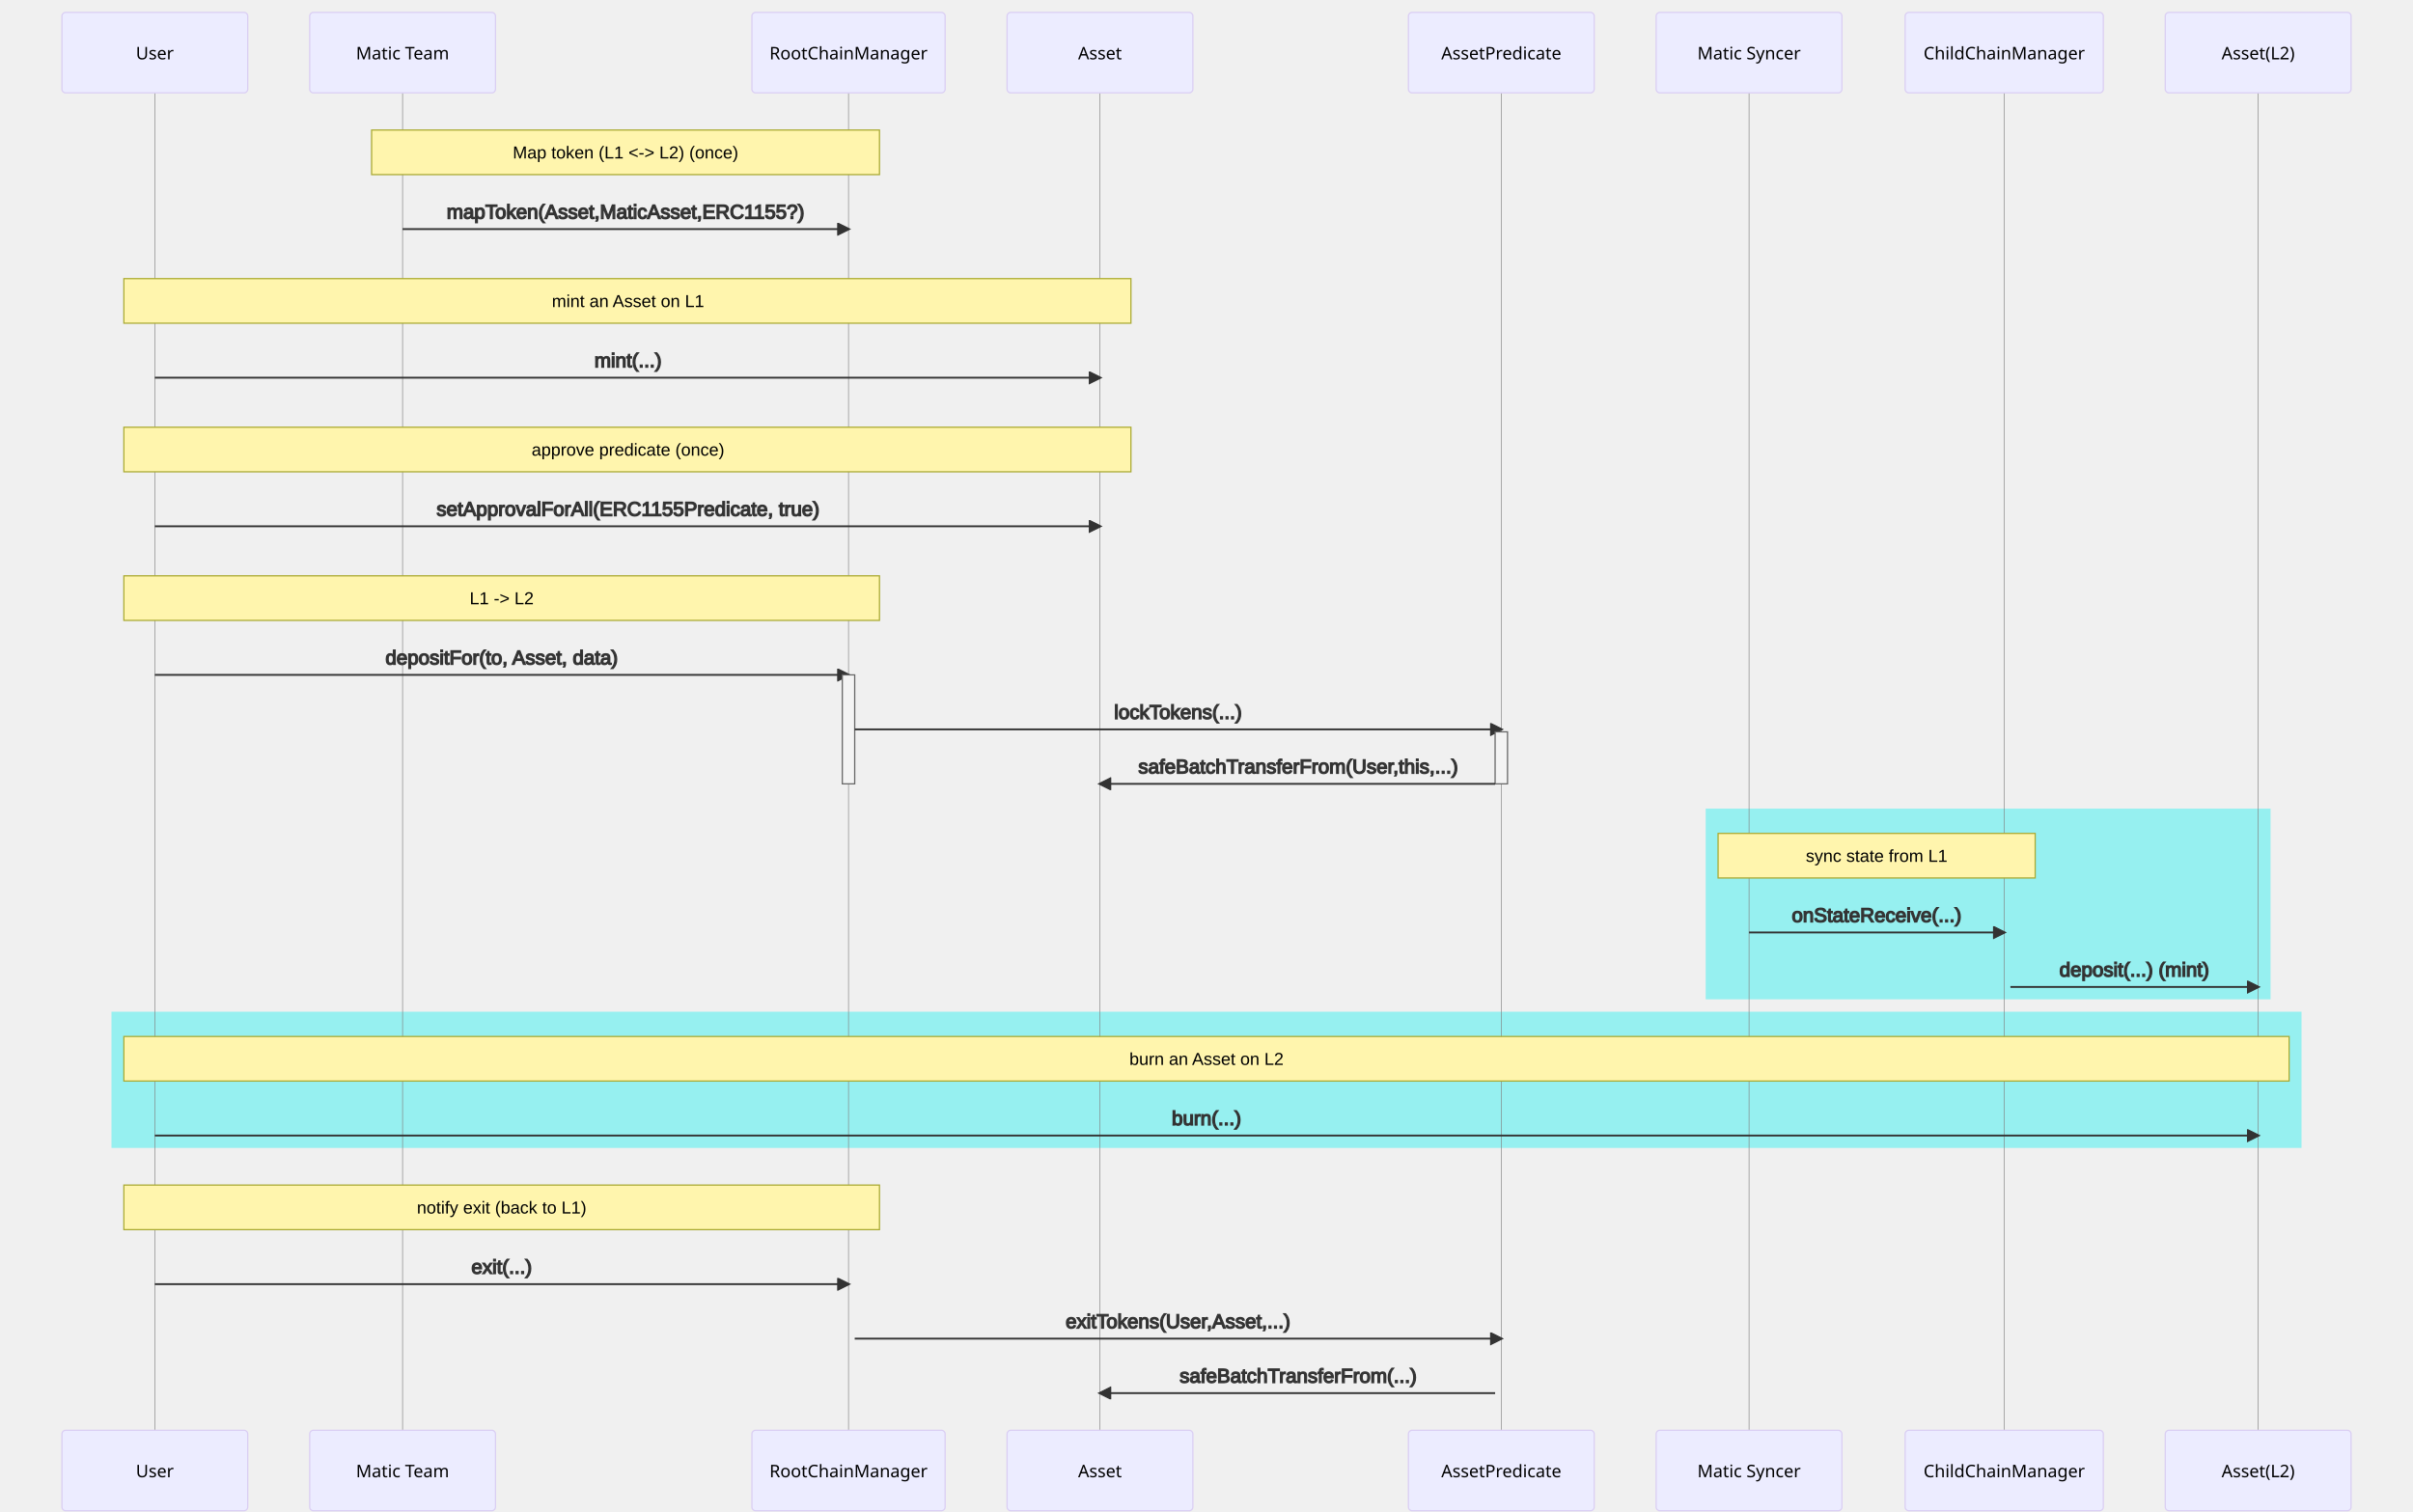
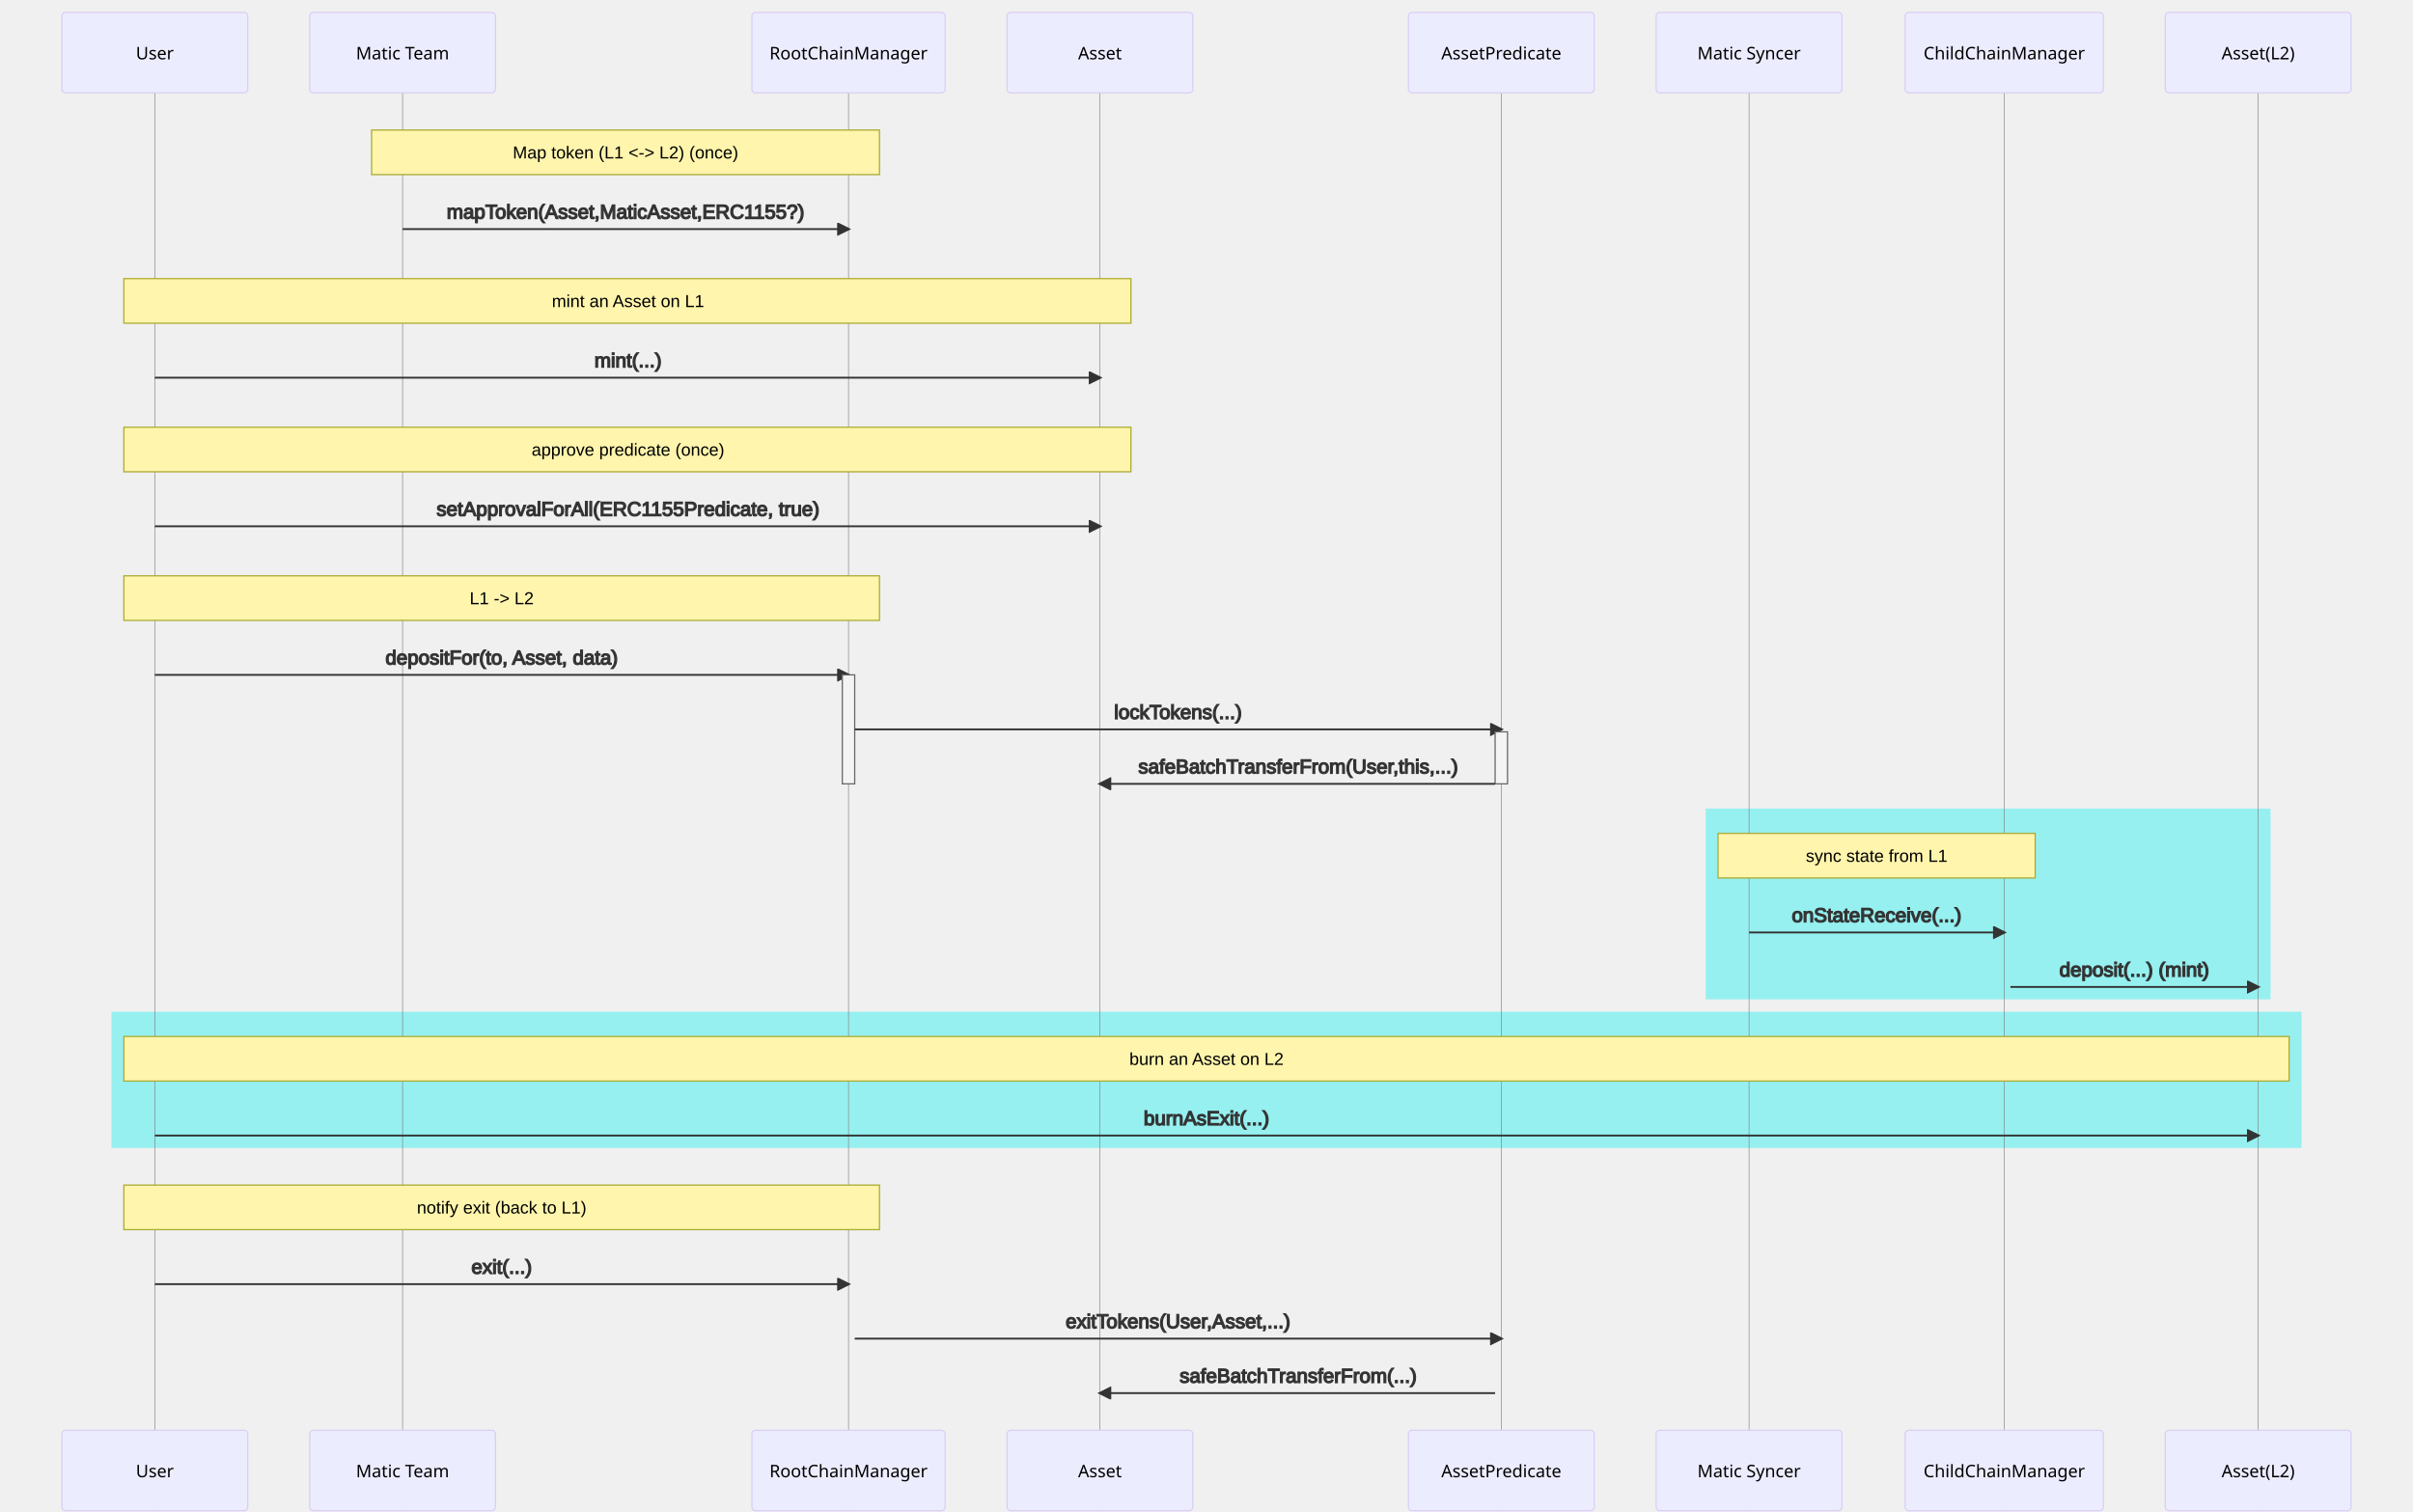
<svg xmlns="http://www.w3.org/2000/svg" id="mermaid-svg" width="100%" height="1221" style="max-width: 1948px;" viewBox="-50 -10 1948 1221">
  <rect x="40" y="927" fill="rgb(240, 240, 240)" width="1137" height="198" class="rect" />
  <rect x="40" y="807" fill="rgb(150, 240, 240)" width="1768" height="110" class="rect" />
  <rect x="1327" y="643" fill="rgb(150, 240, 240)" width="456" height="154" class="rect" />
  <rect x="40" y="435" fill="rgb(240, 240, 240)" width="1137" height="198" class="rect" />
  <rect x="40" y="315" fill="rgb(240, 240, 240)" width="833" height="110" class="rect" />
  <rect x="40" y="195" fill="rgb(240, 240, 240)" width="833" height="110" class="rect" />
  <rect x="240" y="75" fill="rgb(240, 240, 240)" width="430" height="110" class="rect" />
  <style>#mermaid-svg{font-family:"trebuchet ms",verdana,arial,sans-serif;font-size:16px;fill:#333;}#mermaid-svg .error-icon{fill:#552222;}#mermaid-svg .error-text{fill:#552222;stroke:#552222;}#mermaid-svg .edge-thickness-normal{stroke-width:2px;}#mermaid-svg .edge-thickness-thick{stroke-width:3.5px;}#mermaid-svg .edge-pattern-solid{stroke-dasharray:0;}#mermaid-svg .edge-pattern-dashed{stroke-dasharray:3;}#mermaid-svg .edge-pattern-dotted{stroke-dasharray:2;}#mermaid-svg .marker{fill:#333333;stroke:#333333;}#mermaid-svg .marker.cross{stroke:#333333;}#mermaid-svg svg{font-family:"trebuchet ms",verdana,arial,sans-serif;font-size:16px;}#mermaid-svg .actor{stroke:hsl(259.626,59.777%,87.902%);fill:#ECECFF;}#mermaid-svg text.actor &gt; tspan{fill:black;stroke:none;}#mermaid-svg .actor-line{stroke:grey;}#mermaid-svg .messageLine0{stroke-width:1.5;stroke-dasharray:none;stroke:#333;}#mermaid-svg .messageLine1{stroke-width:1.5;stroke-dasharray:2,2;stroke:#333;}#mermaid-svg #arrowhead path{fill:#333;stroke:#333;}#mermaid-svg .sequenceNumber{fill:white;}#mermaid-svg #sequencenumber{fill:#333;}#mermaid-svg #crosshead path{fill:#333;stroke:#333;}#mermaid-svg .messageText{fill:#333;stroke:#333;}#mermaid-svg .labelBox{stroke:hsl(259.626,59.777%,87.902%);fill:#ECECFF;}#mermaid-svg .labelText,#mermaid-svg .labelText &gt; tspan{fill:black;stroke:none;}#mermaid-svg .loopText,#mermaid-svg .loopText &gt; tspan{fill:black;stroke:none;}#mermaid-svg .loopLine{stroke-width:2px;stroke-dasharray:2,2;stroke:hsl(259.626,59.777%,87.902%);fill:hsl(259.626,59.777%,87.902%);}#mermaid-svg .note{stroke:#aaaa33;fill:#fff5ad;}#mermaid-svg .noteText,#mermaid-svg .noteText &gt; tspan{fill:black;stroke:none;}#mermaid-svg .activation0{fill:#f4f4f4;stroke:#666;}#mermaid-svg .activation1{fill:#f4f4f4;stroke:#666;}#mermaid-svg .activation2{fill:#f4f4f4;stroke:#666;}#mermaid-svg:root{--mermaid-font-family:"trebuchet ms",verdana,arial,sans-serif;}#mermaid-svg sequence{fill:apa;}</style>
  <g />
  <g>
    <line id="actor0" x1="75" y1="5" x2="75" y2="1210" class="actor-line" stroke-width="0.5px" stroke="#999" />
    <rect x="0" y="0" fill="#eaeaea" stroke="#666" width="150" height="65" rx="3" ry="3" class="actor" />
    <text x="75" y="32.5" dominant-baseline="central" alignment-baseline="central" class="actor" style="text-anchor: middle; font-size: 14px; font-weight: 400; font-family: Open-Sans, sans-serif;">
      <tspan x="75" dy="0">User</tspan>
    </text>
  </g>
  <g>
    <line id="actor1" x1="275" y1="5" x2="275" y2="1210" class="actor-line" stroke-width="0.5px" stroke="#999" />
    <rect x="200" y="0" fill="#eaeaea" stroke="#666" width="150" height="65" rx="3" ry="3" class="actor" />
    <text x="275" y="32.5" dominant-baseline="central" alignment-baseline="central" class="actor" style="text-anchor: middle; font-size: 14px; font-weight: 400; font-family: Open-Sans, sans-serif;">
      <tspan x="275" dy="0">Matic Team</tspan>
    </text>
  </g>
  <g>
    <line id="actor2" x1="635" y1="5" x2="635" y2="1210" class="actor-line" stroke-width="0.5px" stroke="#999" />
    <rect x="557" y="0" fill="#eaeaea" stroke="#666" width="156" height="65" rx="3" ry="3" class="actor" />
    <text x="635" y="32.5" dominant-baseline="central" alignment-baseline="central" class="actor" style="text-anchor: middle; font-size: 14px; font-weight: 400; font-family: Open-Sans, sans-serif;">
      <tspan x="635" dy="0">RootChainManager</tspan>
    </text>
  </g>
  <g>
    <line id="actor3" x1="838" y1="5" x2="838" y2="1210" class="actor-line" stroke-width="0.5px" stroke="#999" />
    <rect x="763" y="0" fill="#eaeaea" stroke="#666" width="150" height="65" rx="3" ry="3" class="actor" />
    <text x="838" y="32.5" dominant-baseline="central" alignment-baseline="central" class="actor" style="text-anchor: middle; font-size: 14px; font-weight: 400; font-family: Open-Sans, sans-serif;">
      <tspan x="838" dy="0">Asset</tspan>
    </text>
  </g>
  <g>
    <line id="actor4" x1="1162" y1="5" x2="1162" y2="1210" class="actor-line" stroke-width="0.5px" stroke="#999" />
    <rect x="1087" y="0" fill="#eaeaea" stroke="#666" width="150" height="65" rx="3" ry="3" class="actor" />
    <text x="1162" y="32.5" dominant-baseline="central" alignment-baseline="central" class="actor" style="text-anchor: middle; font-size: 14px; font-weight: 400; font-family: Open-Sans, sans-serif;">
      <tspan x="1162" dy="0">AssetPredicate</tspan>
    </text>
  </g>
  <g>
    <line id="actor5" x1="1362" y1="5" x2="1362" y2="1210" class="actor-line" stroke-width="0.5px" stroke="#999" />
    <rect x="1287" y="0" fill="#eaeaea" stroke="#666" width="150" height="65" rx="3" ry="3" class="actor" />
    <text x="1362" y="32.5" dominant-baseline="central" alignment-baseline="central" class="actor" style="text-anchor: middle; font-size: 14px; font-weight: 400; font-family: Open-Sans, sans-serif;">
      <tspan x="1362" dy="0">Matic Syncer</tspan>
    </text>
  </g>
  <g>
    <line id="actor6" x1="1568" y1="5" x2="1568" y2="1210" class="actor-line" stroke-width="0.5px" stroke="#999" />
    <rect x="1488" y="0" fill="#eaeaea" stroke="#666" width="160" height="65" rx="3" ry="3" class="actor" />
    <text x="1568" y="32.5" dominant-baseline="central" alignment-baseline="central" class="actor" style="text-anchor: middle; font-size: 14px; font-weight: 400; font-family: Open-Sans, sans-serif;">
      <tspan x="1568" dy="0">ChildChainManager</tspan>
    </text>
  </g>
  <g>
    <line id="actor7" x1="1773" y1="5" x2="1773" y2="1210" class="actor-line" stroke-width="0.5px" stroke="#999" />
    <rect x="1698" y="0" fill="#eaeaea" stroke="#666" width="150" height="65" rx="3" ry="3" class="actor" />
    <text x="1773" y="32.5" dominant-baseline="central" alignment-baseline="central" class="actor" style="text-anchor: middle; font-size: 14px; font-weight: 400; font-family: Open-Sans, sans-serif;">
      <tspan x="1773" dy="0">Asset(L2)</tspan>
    </text>
  </g>
  <defs>
    <marker id="arrowhead" refX="9" refY="5" markerUnits="userSpaceOnUse" markerWidth="12" markerHeight="12" orient="auto">
      <path d="M 0 0 L 10 5 L 0 10 z" />
    </marker>
  </defs>
  <defs>
    <marker id="crosshead" markerWidth="15" markerHeight="8" orient="auto" refX="16" refY="4">
      <path fill="black" stroke="#000000" stroke-width="1px" d="M 9,2 V 6 L16,4 Z" style="stroke-dasharray: 0, 0;" />
      <path fill="none" stroke="#000000" stroke-width="1px" d="M 0,1 L 6,7 M 6,1 L 0,7" style="stroke-dasharray: 0, 0;" />
    </marker>
  </defs>
  <defs>
    <marker id="filled-head" refX="18" refY="7" markerWidth="20" markerHeight="28" orient="auto">
      <path d="M 18,7 L9,13 L14,7 L9,1 Z" />
    </marker>
  </defs>
  <defs>
    <marker id="sequencenumber" refX="15" refY="15" markerWidth="60" markerHeight="40" orient="auto">
      <circle cx="15" cy="15" r="6" />
    </marker>
  </defs>
  <g>
    <rect x="250" y="95" fill="#EDF2AE" stroke="#666" width="410" height="36" rx="0" ry="0" class="note" />
    <text x="455" y="100" text-anchor="middle" dominant-baseline="middle" alignment-baseline="middle" class="noteText" dy="1em" style="font-family: &quot;trebuchet ms&quot;, verdana, arial, sans-serif; font-size: 14px; font-weight: 400;">
      <tspan x="455">Map token (L1 &lt;-&gt; L2) (once)</tspan>
    </text>
  </g>
  <text x="455" y="146" text-anchor="middle" dominant-baseline="middle" alignment-baseline="middle" class="messageText" dy="1em" style="font-family: &quot;trebuchet ms&quot;, verdana, arial, sans-serif; font-size: 16px; font-weight: 400;">mapToken(Asset,MaticAsset,ERC1155?)</text>
  <line x1="275" y1="175" x2="635" y2="175" class="messageLine0" stroke-width="2" stroke="none" marker-end="url(#arrowhead)" style="fill: none;" />
  <g>
    <rect x="50" y="215" fill="#EDF2AE" stroke="#666" width="813" height="36" rx="0" ry="0" class="note" />
    <text x="457" y="220" text-anchor="middle" dominant-baseline="middle" alignment-baseline="middle" class="noteText" dy="1em" style="font-family: &quot;trebuchet ms&quot;, verdana, arial, sans-serif; font-size: 14px; font-weight: 400;">
      <tspan x="457">mint an Asset on L1</tspan>
    </text>
  </g>
  <text x="457" y="266" text-anchor="middle" dominant-baseline="middle" alignment-baseline="middle" class="messageText" dy="1em" style="font-family: &quot;trebuchet ms&quot;, verdana, arial, sans-serif; font-size: 16px; font-weight: 400;">mint(...)</text>
  <line x1="75" y1="295" x2="838" y2="295" class="messageLine0" stroke-width="2" stroke="none" marker-end="url(#arrowhead)" style="fill: none;" />
  <g>
    <rect x="50" y="335" fill="#EDF2AE" stroke="#666" width="813" height="36" rx="0" ry="0" class="note" />
    <text x="457" y="340" text-anchor="middle" dominant-baseline="middle" alignment-baseline="middle" class="noteText" dy="1em" style="font-family: &quot;trebuchet ms&quot;, verdana, arial, sans-serif; font-size: 14px; font-weight: 400;">
      <tspan x="457">approve predicate (once)</tspan>
    </text>
  </g>
  <text x="457" y="386" text-anchor="middle" dominant-baseline="middle" alignment-baseline="middle" class="messageText" dy="1em" style="font-family: &quot;trebuchet ms&quot;, verdana, arial, sans-serif; font-size: 16px; font-weight: 400;">setApprovalForAll(ERC1155Predicate, true)</text>
  <line x1="75" y1="415" x2="838" y2="415" class="messageLine0" stroke-width="2" stroke="none" marker-end="url(#arrowhead)" style="fill: none;" />
  <g>
    <rect x="50" y="455" fill="#EDF2AE" stroke="#666" width="610" height="36" rx="0" ry="0" class="note" />
    <text x="355" y="460" text-anchor="middle" dominant-baseline="middle" alignment-baseline="middle" class="noteText" dy="1em" style="font-family: &quot;trebuchet ms&quot;, verdana, arial, sans-serif; font-size: 14px; font-weight: 400;">
      <tspan x="355">L1 -&gt; L2</tspan>
    </text>
  </g>
  <text x="355" y="506" text-anchor="middle" dominant-baseline="middle" alignment-baseline="middle" class="messageText" dy="1em" style="font-family: &quot;trebuchet ms&quot;, verdana, arial, sans-serif; font-size: 16px; font-weight: 400;">depositFor(to, Asset, data)</text>
  <line x1="75" y1="535" x2="635" y2="535" class="messageLine0" stroke-width="2" stroke="none" marker-end="url(#arrowhead)" style="fill: none;" />
  <g>
    <rect x="630" y="535" fill="#EDF2AE" stroke="#666" width="10" height="88" rx="0" ry="0" class="activation0" />
  </g>
  <text x="901" y="550" text-anchor="middle" dominant-baseline="middle" alignment-baseline="middle" class="messageText" dy="1em" style="font-family: &quot;trebuchet ms&quot;, verdana, arial, sans-serif; font-size: 16px; font-weight: 400;">lockTokens(...)</text>
  <line x1="640" y1="579" x2="1162" y2="579" class="messageLine0" stroke-width="2" stroke="none" marker-end="url(#arrowhead)" style="fill: none;" />
  <g>
    <rect x="1157" y="581" fill="#EDF2AE" stroke="#666" width="10" height="42" rx="0" ry="0" class="activation0" />
  </g>
  <text x="998" y="594" text-anchor="middle" dominant-baseline="middle" alignment-baseline="middle" class="messageText" dy="1em" style="font-family: &quot;trebuchet ms&quot;, verdana, arial, sans-serif; font-size: 16px; font-weight: 400;">safeBatchTransferFrom(User,this,...)</text>
  <line x1="1157" y1="623" x2="838" y2="623" class="messageLine0" stroke-width="2" stroke="none" marker-end="url(#arrowhead)" style="fill: none;" />
  <g>
    <rect x="1337" y="663" fill="#EDF2AE" stroke="#666" width="256" height="36" rx="0" ry="0" class="note" />
    <text x="1465" y="668" text-anchor="middle" dominant-baseline="middle" alignment-baseline="middle" class="noteText" dy="1em" style="font-family: &quot;trebuchet ms&quot;, verdana, arial, sans-serif; font-size: 14px; font-weight: 400;">
      <tspan x="1465">sync state from L1</tspan>
    </text>
  </g>
  <text x="1465" y="714" text-anchor="middle" dominant-baseline="middle" alignment-baseline="middle" class="messageText" dy="1em" style="font-family: &quot;trebuchet ms&quot;, verdana, arial, sans-serif; font-size: 16px; font-weight: 400;">onStateReceive(...)</text>
  <line x1="1362" y1="743" x2="1568" y2="743" class="messageLine0" stroke-width="2" stroke="none" marker-end="url(#arrowhead)" style="fill: none;" />
  <g />
  <text x="1673" y="758" text-anchor="middle" dominant-baseline="middle" alignment-baseline="middle" class="messageText" dy="1em" style="font-family: &quot;trebuchet ms&quot;, verdana, arial, sans-serif; font-size: 16px; font-weight: 400;">deposit(...) (mint)</text>
  <line x1="1573" y1="787" x2="1773" y2="787" class="messageLine0" stroke-width="2" stroke="none" marker-end="url(#arrowhead)" style="fill: none;" />
  <g>
    <rect x="50" y="827" fill="#EDF2AE" stroke="#666" width="1748" height="36" rx="0" ry="0" class="note" />
    <text x="924" y="832" text-anchor="middle" dominant-baseline="middle" alignment-baseline="middle" class="noteText" dy="1em" style="font-family: &quot;trebuchet ms&quot;, verdana, arial, sans-serif; font-size: 14px; font-weight: 400;">
      <tspan x="924">burn an Asset on L2</tspan>
    </text>
  </g>
-   <text x="924" y="878" text-anchor="middle" dominant-baseline="middle" alignment-baseline="middle" class="messageText" dy="1em" style="font-family: &quot;trebuchet ms&quot;, verdana, arial, sans-serif; font-size: 16px; font-weight: 400;">burn(...)</text>
+   <text x="924" y="878" text-anchor="middle" dominant-baseline="middle" alignment-baseline="middle" class="messageText" dy="1em" style="font-family: &quot;trebuchet ms&quot;, verdana, arial, sans-serif; font-size: 16px; font-weight: 400;">burnAsExit(...)</text>
  <line x1="75" y1="907" x2="1773" y2="907" class="messageLine0" stroke-width="2" stroke="none" marker-end="url(#arrowhead)" style="fill: none;" />
  <g>
    <rect x="50" y="947" fill="#EDF2AE" stroke="#666" width="610" height="36" rx="0" ry="0" class="note" />
    <text x="355" y="952" text-anchor="middle" dominant-baseline="middle" alignment-baseline="middle" class="noteText" dy="1em" style="font-family: &quot;trebuchet ms&quot;, verdana, arial, sans-serif; font-size: 14px; font-weight: 400;">
      <tspan x="355">notify exit (back to L1)</tspan>
    </text>
  </g>
  <text x="355" y="998" text-anchor="middle" dominant-baseline="middle" alignment-baseline="middle" class="messageText" dy="1em" style="font-family: &quot;trebuchet ms&quot;, verdana, arial, sans-serif; font-size: 16px; font-weight: 400;">exit(...)</text>
  <line x1="75" y1="1027" x2="635" y2="1027" class="messageLine0" stroke-width="2" stroke="none" marker-end="url(#arrowhead)" style="fill: none;" />
  <g />
  <text x="901" y="1042" text-anchor="middle" dominant-baseline="middle" alignment-baseline="middle" class="messageText" dy="1em" style="font-family: &quot;trebuchet ms&quot;, verdana, arial, sans-serif; font-size: 16px; font-weight: 400;">exitTokens(User,Asset,...)</text>
  <line x1="640" y1="1071" x2="1162" y2="1071" class="messageLine0" stroke-width="2" stroke="none" marker-end="url(#arrowhead)" style="fill: none;" />
  <g />
  <text x="998" y="1086" text-anchor="middle" dominant-baseline="middle" alignment-baseline="middle" class="messageText" dy="1em" style="font-family: &quot;trebuchet ms&quot;, verdana, arial, sans-serif; font-size: 16px; font-weight: 400;">safeBatchTransferFrom(...)</text>
  <line x1="1157" y1="1115" x2="838" y2="1115" class="messageLine0" stroke-width="2" stroke="none" marker-end="url(#arrowhead)" style="fill: none;" />
  <g>
    <rect x="0" y="1145" fill="#eaeaea" stroke="#666" width="150" height="65" rx="3" ry="3" class="actor" />
    <text x="75" y="1177.5" dominant-baseline="central" alignment-baseline="central" class="actor" style="text-anchor: middle; font-size: 14px; font-weight: 400; font-family: Open-Sans, sans-serif;">
      <tspan x="75" dy="0">User</tspan>
    </text>
  </g>
  <g>
    <rect x="200" y="1145" fill="#eaeaea" stroke="#666" width="150" height="65" rx="3" ry="3" class="actor" />
    <text x="275" y="1177.5" dominant-baseline="central" alignment-baseline="central" class="actor" style="text-anchor: middle; font-size: 14px; font-weight: 400; font-family: Open-Sans, sans-serif;">
      <tspan x="275" dy="0">Matic Team</tspan>
    </text>
  </g>
  <g>
    <rect x="557" y="1145" fill="#eaeaea" stroke="#666" width="156" height="65" rx="3" ry="3" class="actor" />
    <text x="635" y="1177.5" dominant-baseline="central" alignment-baseline="central" class="actor" style="text-anchor: middle; font-size: 14px; font-weight: 400; font-family: Open-Sans, sans-serif;">
      <tspan x="635" dy="0">RootChainManager</tspan>
    </text>
  </g>
  <g>
    <rect x="763" y="1145" fill="#eaeaea" stroke="#666" width="150" height="65" rx="3" ry="3" class="actor" />
    <text x="838" y="1177.5" dominant-baseline="central" alignment-baseline="central" class="actor" style="text-anchor: middle; font-size: 14px; font-weight: 400; font-family: Open-Sans, sans-serif;">
      <tspan x="838" dy="0">Asset</tspan>
    </text>
  </g>
  <g>
    <rect x="1087" y="1145" fill="#eaeaea" stroke="#666" width="150" height="65" rx="3" ry="3" class="actor" />
    <text x="1162" y="1177.5" dominant-baseline="central" alignment-baseline="central" class="actor" style="text-anchor: middle; font-size: 14px; font-weight: 400; font-family: Open-Sans, sans-serif;">
      <tspan x="1162" dy="0">AssetPredicate</tspan>
    </text>
  </g>
  <g>
    <rect x="1287" y="1145" fill="#eaeaea" stroke="#666" width="150" height="65" rx="3" ry="3" class="actor" />
    <text x="1362" y="1177.5" dominant-baseline="central" alignment-baseline="central" class="actor" style="text-anchor: middle; font-size: 14px; font-weight: 400; font-family: Open-Sans, sans-serif;">
      <tspan x="1362" dy="0">Matic Syncer</tspan>
    </text>
  </g>
  <g>
    <rect x="1488" y="1145" fill="#eaeaea" stroke="#666" width="160" height="65" rx="3" ry="3" class="actor" />
    <text x="1568" y="1177.5" dominant-baseline="central" alignment-baseline="central" class="actor" style="text-anchor: middle; font-size: 14px; font-weight: 400; font-family: Open-Sans, sans-serif;">
      <tspan x="1568" dy="0">ChildChainManager</tspan>
    </text>
  </g>
  <g>
    <rect x="1698" y="1145" fill="#eaeaea" stroke="#666" width="150" height="65" rx="3" ry="3" class="actor" />
    <text x="1773" y="1177.5" dominant-baseline="central" alignment-baseline="central" class="actor" style="text-anchor: middle; font-size: 14px; font-weight: 400; font-family: Open-Sans, sans-serif;">
      <tspan x="1773" dy="0">Asset(L2)</tspan>
    </text>
  </g>
</svg>
